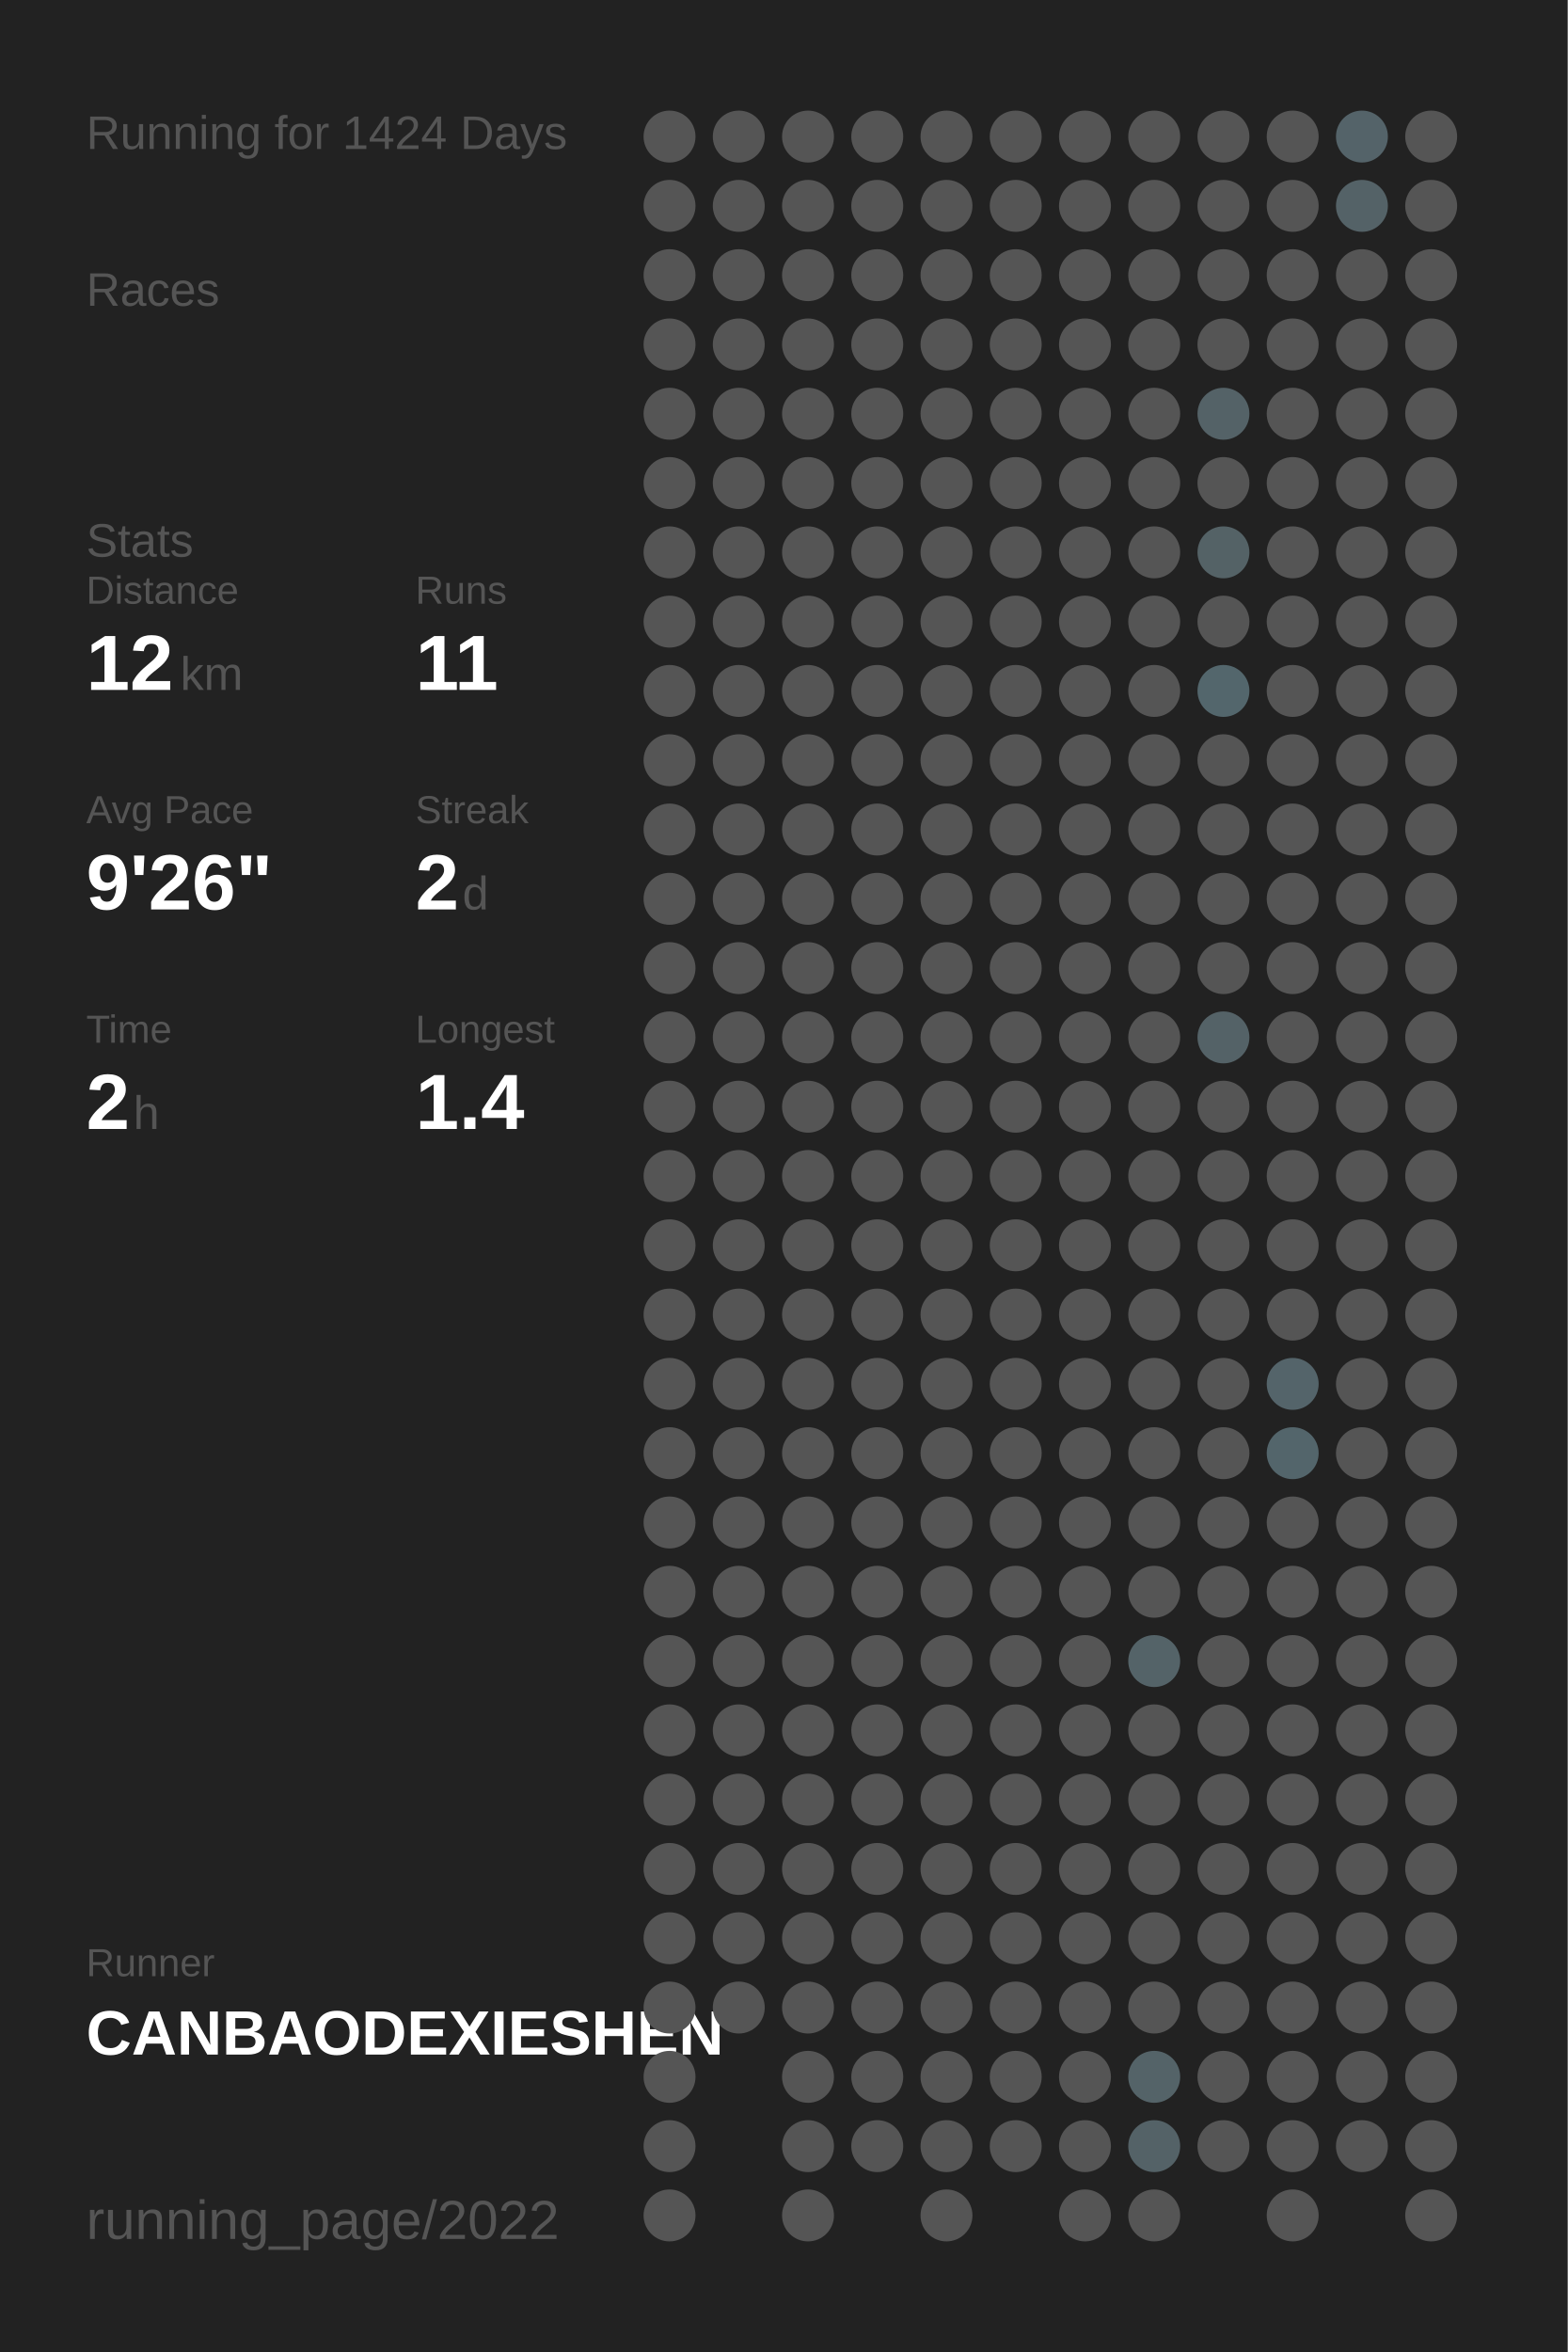
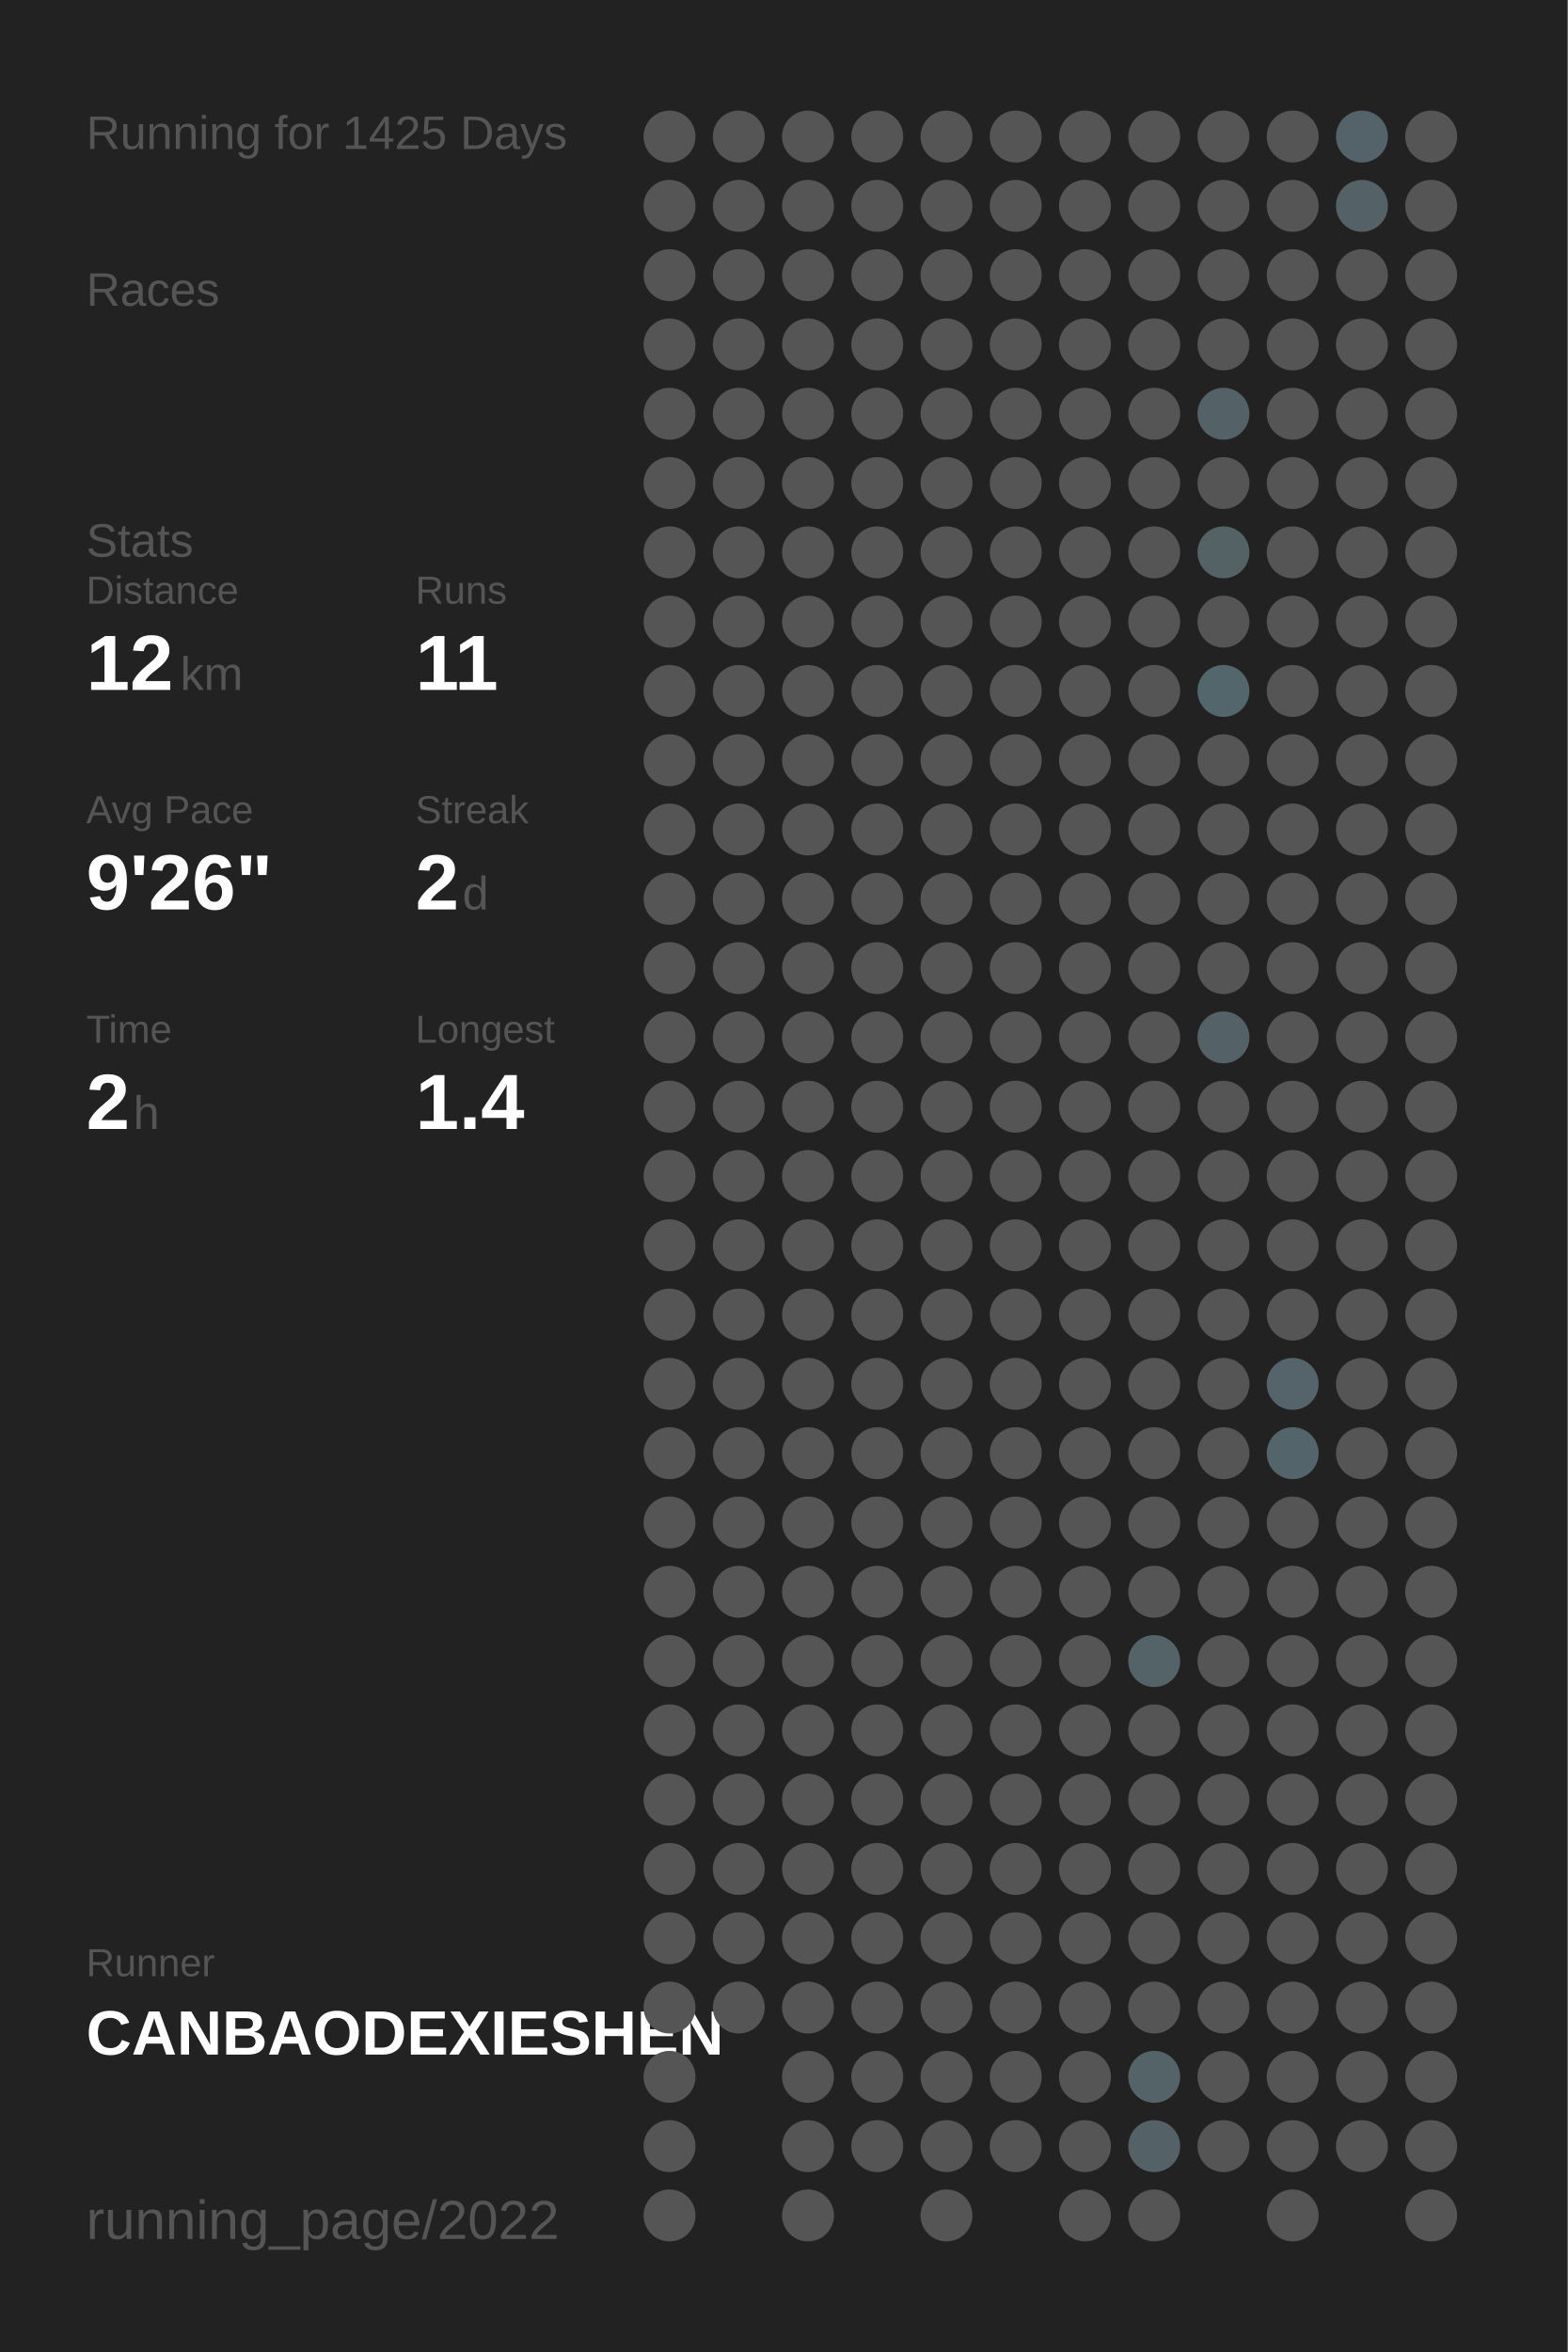
<svg xmlns="http://www.w3.org/2000/svg" baseProfile="full" height="300mm" version="1.1" viewBox="0,0,200,300" width="200mm">
  <defs />
  <rect fill="#222222" height="300" width="200" x="0" y="0" />
-   <text fill="#555555" style="font-size:6px; font-family:Arial;" x="11" y="19">Running for 1424 Days</text>
+   <text fill="#555555" style="font-size:6px; font-family:Arial;" x="11" y="19">Running for 1425 Days</text>
  <text fill="#555555" style="font-size:6px; font-family:Arial;" x="11" y="39">Races</text>
  <text fill="#555555" style="font-size:6px; font-family:Arial;" x="11" y="71">Stats</text>
  <text fill="#555555" style="font-size:5px; font-family:Arial;" x="11" y="77">Distance</text>
  <text fill="#FFFFFF" style="font-size:10px; font-family:Arial; font-weight:bold;" x="11" y="88">12</text>
  <text fill="#555555" style="font-size:6px; font-family:Arial;" x="23" y="88">km</text>
  <text fill="#555555" style="font-size:5px; font-family:Arial;" x="53" y="77">Runs</text>
  <text fill="#FFFFFF" style="font-size:10px; font-family:Arial; font-weight:bold;" x="53" y="88">11</text>
  <text fill="#555555" style="font-size:5px; font-family:Arial;" x="11" y="105">Avg Pace</text>
  <text fill="#FFFFFF" style="font-size:10px; font-family:Arial; font-weight:bold;" x="11" y="116">9'26"</text>
  <text fill="#555555" style="font-size:5px; font-family:Arial;" x="53" y="105">Streak</text>
  <text fill="#FFFFFF" style="font-size:10px; font-family:Arial; font-weight:bold;" x="53" y="116">2</text>
  <text fill="#555555" style="font-size:6px; font-family:Arial;" x="59" y="116">d</text>
  <text fill="#555555" style="font-size:5px; font-family:Arial;" x="11" y="133">Time</text>
  <text fill="#FFFFFF" style="font-size:10px; font-family:Arial; font-weight:bold;" x="11" y="144">2</text>
  <text fill="#555555" style="font-size:6px; font-family:Arial;" x="17" y="144">h</text>
  <text fill="#555555" style="font-size:5px; font-family:Arial;" x="53" y="133">Longest</text>
  <text fill="#FFFFFF" style="font-size:10px; font-family:Arial; font-weight:bold;" x="53" y="144">1.4</text>
  <text fill="#555555" style="font-size:5px; font-family:Arial;" x="11" y="252.065">Runner</text>
  <text fill="#FFFFFF" style="font-size:8px; font-family:Arial; font-weight:bold;" x="11" y="262.065">CANBAODEXIESHEN</text>
  <text fill="#555555" style="font-size:7px; font-family:Arial;" x="11" y="285.581">running_page/2022</text>
  <circle cx="85.417" cy="17.419" fill="#555555" r="3.312" />
  <circle cx="85.417" cy="26.258" fill="#555555" r="3.312" />
  <circle cx="85.417" cy="35.097" fill="#555555" r="3.312" />
  <circle cx="85.417" cy="43.935" fill="#555555" r="3.312" />
  <circle cx="85.417" cy="52.774" fill="#555555" r="3.312" />
  <circle cx="85.417" cy="61.613" fill="#555555" r="3.312" />
  <circle cx="85.417" cy="70.452" fill="#555555" r="3.312" />
  <circle cx="85.417" cy="79.29" fill="#555555" r="3.312" />
  <circle cx="85.417" cy="88.129" fill="#555555" r="3.312" />
  <circle cx="85.417" cy="96.968" fill="#555555" r="3.312" />
  <circle cx="85.417" cy="105.806" fill="#555555" r="3.312" />
  <circle cx="85.417" cy="114.645" fill="#555555" r="3.312" />
  <circle cx="85.417" cy="123.484" fill="#555555" r="3.312" />
  <circle cx="85.417" cy="132.323" fill="#555555" r="3.312" />
  <circle cx="85.417" cy="141.161" fill="#555555" r="3.312" />
  <circle cx="85.417" cy="150" fill="#555555" r="3.312" />
  <circle cx="85.417" cy="158.839" fill="#555555" r="3.312" />
  <circle cx="85.417" cy="167.677" fill="#555555" r="3.312" />
  <circle cx="85.417" cy="176.516" fill="#555555" r="3.312" />
  <circle cx="85.417" cy="185.355" fill="#555555" r="3.312" />
  <circle cx="85.417" cy="194.194" fill="#555555" r="3.312" />
  <circle cx="85.417" cy="203.032" fill="#555555" r="3.312" />
  <circle cx="85.417" cy="211.871" fill="#555555" r="3.312" />
  <circle cx="85.417" cy="220.71" fill="#555555" r="3.312" />
  <circle cx="85.417" cy="229.548" fill="#555555" r="3.312" />
  <circle cx="85.417" cy="238.387" fill="#555555" r="3.312" />
  <circle cx="85.417" cy="247.226" fill="#555555" r="3.312" />
  <circle cx="85.417" cy="256.065" fill="#555555" r="3.312" />
  <circle cx="85.417" cy="264.903" fill="#555555" r="3.312" />
  <circle cx="85.417" cy="273.742" fill="#555555" r="3.312" />
  <circle cx="85.417" cy="282.581" fill="#555555" r="3.312" />
  <circle cx="94.25" cy="17.419" fill="#555555" r="3.312" />
  <circle cx="94.25" cy="26.258" fill="#555555" r="3.312" />
  <circle cx="94.25" cy="35.097" fill="#555555" r="3.312" />
  <circle cx="94.25" cy="43.935" fill="#555555" r="3.312" />
  <circle cx="94.25" cy="52.774" fill="#555555" r="3.312" />
  <circle cx="94.25" cy="61.613" fill="#555555" r="3.312" />
  <circle cx="94.25" cy="70.452" fill="#555555" r="3.312" />
  <circle cx="94.25" cy="79.29" fill="#555555" r="3.312" />
  <circle cx="94.25" cy="88.129" fill="#555555" r="3.312" />
  <circle cx="94.25" cy="96.968" fill="#555555" r="3.312" />
  <circle cx="94.25" cy="105.806" fill="#555555" r="3.312" />
  <circle cx="94.25" cy="114.645" fill="#555555" r="3.312" />
  <circle cx="94.25" cy="123.484" fill="#555555" r="3.312" />
  <circle cx="94.25" cy="132.323" fill="#555555" r="3.312" />
  <circle cx="94.25" cy="141.161" fill="#555555" r="3.312" />
  <circle cx="94.25" cy="150" fill="#555555" r="3.312" />
  <circle cx="94.25" cy="158.839" fill="#555555" r="3.312" />
  <circle cx="94.25" cy="167.677" fill="#555555" r="3.312" />
  <circle cx="94.25" cy="176.516" fill="#555555" r="3.312" />
  <circle cx="94.25" cy="185.355" fill="#555555" r="3.312" />
  <circle cx="94.25" cy="194.194" fill="#555555" r="3.312" />
  <circle cx="94.25" cy="203.032" fill="#555555" r="3.312" />
  <circle cx="94.25" cy="211.871" fill="#555555" r="3.312" />
  <circle cx="94.25" cy="220.71" fill="#555555" r="3.312" />
  <circle cx="94.25" cy="229.548" fill="#555555" r="3.312" />
  <circle cx="94.25" cy="238.387" fill="#555555" r="3.312" />
  <circle cx="94.25" cy="247.226" fill="#555555" r="3.312" />
  <circle cx="94.25" cy="256.065" fill="#555555" r="3.312" />
  <circle cx="103.083" cy="17.419" fill="#555555" r="3.312" />
  <circle cx="103.083" cy="26.258" fill="#555555" r="3.312" />
  <circle cx="103.083" cy="35.097" fill="#555555" r="3.312" />
  <circle cx="103.083" cy="43.935" fill="#555555" r="3.312" />
  <circle cx="103.083" cy="52.774" fill="#555555" r="3.312" />
  <circle cx="103.083" cy="61.613" fill="#555555" r="3.312" />
  <circle cx="103.083" cy="70.452" fill="#555555" r="3.312" />
  <circle cx="103.083" cy="79.29" fill="#555555" r="3.312" />
  <circle cx="103.083" cy="88.129" fill="#555555" r="3.312" />
  <circle cx="103.083" cy="96.968" fill="#555555" r="3.312" />
  <circle cx="103.083" cy="105.806" fill="#555555" r="3.312" />
  <circle cx="103.083" cy="114.645" fill="#555555" r="3.312" />
  <circle cx="103.083" cy="123.484" fill="#555555" r="3.312" />
  <circle cx="103.083" cy="132.323" fill="#555555" r="3.312" />
  <circle cx="103.083" cy="141.161" fill="#555555" r="3.312" />
  <circle cx="103.083" cy="150" fill="#555555" r="3.312" />
  <circle cx="103.083" cy="158.839" fill="#555555" r="3.312" />
  <circle cx="103.083" cy="167.677" fill="#555555" r="3.312" />
  <circle cx="103.083" cy="176.516" fill="#555555" r="3.312" />
  <circle cx="103.083" cy="185.355" fill="#555555" r="3.312" />
  <circle cx="103.083" cy="194.194" fill="#555555" r="3.312" />
  <circle cx="103.083" cy="203.032" fill="#555555" r="3.312" />
  <circle cx="103.083" cy="211.871" fill="#555555" r="3.312" />
  <circle cx="103.083" cy="220.71" fill="#555555" r="3.312" />
  <circle cx="103.083" cy="229.548" fill="#555555" r="3.312" />
  <circle cx="103.083" cy="238.387" fill="#555555" r="3.312" />
  <circle cx="103.083" cy="247.226" fill="#555555" r="3.312" />
  <circle cx="103.083" cy="256.065" fill="#555555" r="3.312" />
  <circle cx="103.083" cy="264.903" fill="#555555" r="3.312" />
  <circle cx="103.083" cy="273.742" fill="#555555" r="3.312" />
  <circle cx="103.083" cy="282.581" fill="#555555" r="3.312" />
  <circle cx="111.917" cy="17.419" fill="#555555" r="3.312" />
  <circle cx="111.917" cy="26.258" fill="#555555" r="3.312" />
  <circle cx="111.917" cy="35.097" fill="#555555" r="3.312" />
  <circle cx="111.917" cy="43.935" fill="#555555" r="3.312" />
  <circle cx="111.917" cy="52.774" fill="#555555" r="3.312" />
  <circle cx="111.917" cy="61.613" fill="#555555" r="3.312" />
  <circle cx="111.917" cy="70.452" fill="#555555" r="3.312" />
  <circle cx="111.917" cy="79.29" fill="#555555" r="3.312" />
  <circle cx="111.917" cy="88.129" fill="#555555" r="3.312" />
  <circle cx="111.917" cy="96.968" fill="#555555" r="3.312" />
  <circle cx="111.917" cy="105.806" fill="#555555" r="3.312" />
  <circle cx="111.917" cy="114.645" fill="#555555" r="3.312" />
  <circle cx="111.917" cy="123.484" fill="#555555" r="3.312" />
  <circle cx="111.917" cy="132.323" fill="#555555" r="3.312" />
  <circle cx="111.917" cy="141.161" fill="#555555" r="3.312" />
  <circle cx="111.917" cy="150" fill="#555555" r="3.312" />
  <circle cx="111.917" cy="158.839" fill="#555555" r="3.312" />
  <circle cx="111.917" cy="167.677" fill="#555555" r="3.312" />
  <circle cx="111.917" cy="176.516" fill="#555555" r="3.312" />
  <circle cx="111.917" cy="185.355" fill="#555555" r="3.312" />
  <circle cx="111.917" cy="194.194" fill="#555555" r="3.312" />
  <circle cx="111.917" cy="203.032" fill="#555555" r="3.312" />
  <circle cx="111.917" cy="211.871" fill="#555555" r="3.312" />
  <circle cx="111.917" cy="220.71" fill="#555555" r="3.312" />
  <circle cx="111.917" cy="229.548" fill="#555555" r="3.312" />
  <circle cx="111.917" cy="238.387" fill="#555555" r="3.312" />
  <circle cx="111.917" cy="247.226" fill="#555555" r="3.312" />
  <circle cx="111.917" cy="256.065" fill="#555555" r="3.312" />
  <circle cx="111.917" cy="264.903" fill="#555555" r="3.312" />
  <circle cx="111.917" cy="273.742" fill="#555555" r="3.312" />
  <circle cx="120.75" cy="17.419" fill="#555555" r="3.312" />
  <circle cx="120.75" cy="26.258" fill="#555555" r="3.312" />
  <circle cx="120.75" cy="35.097" fill="#555555" r="3.312" />
  <circle cx="120.75" cy="43.935" fill="#555555" r="3.312" />
  <circle cx="120.75" cy="52.774" fill="#555555" r="3.312" />
  <circle cx="120.75" cy="61.613" fill="#555555" r="3.312" />
  <circle cx="120.75" cy="70.452" fill="#555555" r="3.312" />
  <circle cx="120.75" cy="79.29" fill="#555555" r="3.312" />
  <circle cx="120.75" cy="88.129" fill="#555555" r="3.312" />
  <circle cx="120.75" cy="96.968" fill="#555555" r="3.312" />
  <circle cx="120.75" cy="105.806" fill="#555555" r="3.312" />
  <circle cx="120.75" cy="114.645" fill="#555555" r="3.312" />
  <circle cx="120.75" cy="123.484" fill="#555555" r="3.312" />
  <circle cx="120.75" cy="132.323" fill="#555555" r="3.312" />
  <circle cx="120.75" cy="141.161" fill="#555555" r="3.312" />
  <circle cx="120.75" cy="150" fill="#555555" r="3.312" />
  <circle cx="120.75" cy="158.839" fill="#555555" r="3.312" />
  <circle cx="120.75" cy="167.677" fill="#555555" r="3.312" />
  <circle cx="120.75" cy="176.516" fill="#555555" r="3.312" />
  <circle cx="120.75" cy="185.355" fill="#555555" r="3.312" />
  <circle cx="120.75" cy="194.194" fill="#555555" r="3.312" />
  <circle cx="120.75" cy="203.032" fill="#555555" r="3.312" />
  <circle cx="120.75" cy="211.871" fill="#555555" r="3.312" />
  <circle cx="120.75" cy="220.71" fill="#555555" r="3.312" />
  <circle cx="120.75" cy="229.548" fill="#555555" r="3.312" />
  <circle cx="120.75" cy="238.387" fill="#555555" r="3.312" />
  <circle cx="120.75" cy="247.226" fill="#555555" r="3.312" />
  <circle cx="120.75" cy="256.065" fill="#555555" r="3.312" />
  <circle cx="120.75" cy="264.903" fill="#555555" r="3.312" />
  <circle cx="120.75" cy="273.742" fill="#555555" r="3.312" />
  <circle cx="120.75" cy="282.581" fill="#555555" r="3.312" />
  <circle cx="129.583" cy="17.419" fill="#555555" r="3.312" />
  <circle cx="129.583" cy="26.258" fill="#555555" r="3.312" />
  <circle cx="129.583" cy="35.097" fill="#555555" r="3.312" />
  <circle cx="129.583" cy="43.935" fill="#555555" r="3.312" />
  <circle cx="129.583" cy="52.774" fill="#555555" r="3.312" />
  <circle cx="129.583" cy="61.613" fill="#555555" r="3.312" />
  <circle cx="129.583" cy="70.452" fill="#555555" r="3.312" />
  <circle cx="129.583" cy="79.29" fill="#555555" r="3.312" />
  <circle cx="129.583" cy="88.129" fill="#555555" r="3.312" />
  <circle cx="129.583" cy="96.968" fill="#555555" r="3.312" />
  <circle cx="129.583" cy="105.806" fill="#555555" r="3.312" />
  <circle cx="129.583" cy="114.645" fill="#555555" r="3.312" />
  <circle cx="129.583" cy="123.484" fill="#555555" r="3.312" />
  <circle cx="129.583" cy="132.323" fill="#555555" r="3.312" />
  <circle cx="129.583" cy="141.161" fill="#555555" r="3.312" />
  <circle cx="129.583" cy="150" fill="#555555" r="3.312" />
  <circle cx="129.583" cy="158.839" fill="#555555" r="3.312" />
  <circle cx="129.583" cy="167.677" fill="#555555" r="3.312" />
  <circle cx="129.583" cy="176.516" fill="#555555" r="3.312" />
  <circle cx="129.583" cy="185.355" fill="#555555" r="3.312" />
  <circle cx="129.583" cy="194.194" fill="#555555" r="3.312" />
  <circle cx="129.583" cy="203.032" fill="#555555" r="3.312" />
  <circle cx="129.583" cy="211.871" fill="#555555" r="3.312" />
  <circle cx="129.583" cy="220.71" fill="#555555" r="3.312" />
  <circle cx="129.583" cy="229.548" fill="#555555" r="3.312" />
  <circle cx="129.583" cy="238.387" fill="#555555" r="3.312" />
  <circle cx="129.583" cy="247.226" fill="#555555" r="3.312" />
  <circle cx="129.583" cy="256.065" fill="#555555" r="3.312" />
  <circle cx="129.583" cy="264.903" fill="#555555" r="3.312" />
  <circle cx="129.583" cy="273.742" fill="#555555" r="3.312" />
  <circle cx="138.417" cy="17.419" fill="#555555" r="3.312" />
  <circle cx="138.417" cy="26.258" fill="#555555" r="3.312" />
  <circle cx="138.417" cy="35.097" fill="#555555" r="3.312" />
  <circle cx="138.417" cy="43.935" fill="#555555" r="3.312" />
  <circle cx="138.417" cy="52.774" fill="#555555" r="3.312" />
  <circle cx="138.417" cy="61.613" fill="#555555" r="3.312" />
  <circle cx="138.417" cy="70.452" fill="#555555" r="3.312" />
  <circle cx="138.417" cy="79.29" fill="#555555" r="3.312" />
  <circle cx="138.417" cy="88.129" fill="#555555" r="3.312" />
  <circle cx="138.417" cy="96.968" fill="#555555" r="3.312" />
  <circle cx="138.417" cy="105.806" fill="#555555" r="3.312" />
  <circle cx="138.417" cy="114.645" fill="#555555" r="3.312" />
  <circle cx="138.417" cy="123.484" fill="#555555" r="3.312" />
  <circle cx="138.417" cy="132.323" fill="#555555" r="3.312" />
  <circle cx="138.417" cy="141.161" fill="#555555" r="3.312" />
  <circle cx="138.417" cy="150" fill="#555555" r="3.312" />
  <circle cx="138.417" cy="158.839" fill="#555555" r="3.312" />
  <circle cx="138.417" cy="167.677" fill="#555555" r="3.312" />
  <circle cx="138.417" cy="176.516" fill="#555555" r="3.312" />
  <circle cx="138.417" cy="185.355" fill="#555555" r="3.312" />
  <circle cx="138.417" cy="194.194" fill="#555555" r="3.312" />
  <circle cx="138.417" cy="203.032" fill="#555555" r="3.312" />
  <circle cx="138.417" cy="211.871" fill="#555555" r="3.312" />
  <circle cx="138.417" cy="220.71" fill="#555555" r="3.312" />
  <circle cx="138.417" cy="229.548" fill="#555555" r="3.312" />
  <circle cx="138.417" cy="238.387" fill="#555555" r="3.312" />
  <circle cx="138.417" cy="247.226" fill="#555555" r="3.312" />
  <circle cx="138.417" cy="256.065" fill="#555555" r="3.312" />
  <circle cx="138.417" cy="264.903" fill="#555555" r="3.312" />
  <circle cx="138.417" cy="273.742" fill="#555555" r="3.312" />
  <circle cx="138.417" cy="282.581" fill="#555555" r="3.312" />
  <circle cx="147.25" cy="17.419" fill="#555555" r="3.312" />
  <circle cx="147.25" cy="26.258" fill="#555555" r="3.312" />
  <circle cx="147.25" cy="35.097" fill="#555555" r="3.312" />
  <circle cx="147.25" cy="43.935" fill="#555555" r="3.312" />
  <circle cx="147.25" cy="52.774" fill="#555555" r="3.312" />
  <circle cx="147.25" cy="61.613" fill="#555555" r="3.312" />
  <circle cx="147.25" cy="70.452" fill="#555555" r="3.312" />
  <circle cx="147.25" cy="79.29" fill="#555555" r="3.312" />
  <circle cx="147.25" cy="88.129" fill="#555555" r="3.312" />
  <circle cx="147.25" cy="96.968" fill="#555555" r="3.312" />
  <circle cx="147.25" cy="105.806" fill="#555555" r="3.312" />
  <circle cx="147.25" cy="114.645" fill="#555555" r="3.312" />
  <circle cx="147.25" cy="123.484" fill="#555555" r="3.312" />
  <circle cx="147.25" cy="132.323" fill="#555555" r="3.312" />
  <circle cx="147.25" cy="141.161" fill="#555555" r="3.312" />
  <circle cx="147.25" cy="150" fill="#555555" r="3.312" />
  <circle cx="147.25" cy="158.839" fill="#555555" r="3.312" />
  <circle cx="147.25" cy="167.677" fill="#555555" r="3.312" />
  <circle cx="147.25" cy="176.516" fill="#555555" r="3.312" />
  <circle cx="147.25" cy="185.355" fill="#555555" r="3.312" />
  <circle cx="147.25" cy="194.194" fill="#555555" r="3.312" />
  <circle cx="147.25" cy="203.032" fill="#555555" r="3.312" />
  <circle cx="147.25" cy="211.871" fill="#546368" r="3.312" />
  <circle cx="147.25" cy="220.71" fill="#555555" r="3.312" />
  <circle cx="147.25" cy="229.548" fill="#555555" r="3.312" />
  <circle cx="147.25" cy="238.387" fill="#555555" r="3.312" />
  <circle cx="147.25" cy="247.226" fill="#555555" r="3.312" />
  <circle cx="147.25" cy="256.065" fill="#555555" r="3.312" />
  <circle cx="147.25" cy="264.903" fill="#546368" r="3.312" />
  <circle cx="147.25" cy="273.742" fill="#546267" r="3.312" />
  <circle cx="147.25" cy="282.581" fill="#555555" r="3.312" />
  <circle cx="156.083" cy="17.419" fill="#555555" r="3.312" />
  <circle cx="156.083" cy="26.258" fill="#555555" r="3.312" />
  <circle cx="156.083" cy="35.097" fill="#555555" r="3.312" />
  <circle cx="156.083" cy="43.935" fill="#555555" r="3.312" />
  <circle cx="156.083" cy="52.774" fill="#546267" r="3.312" />
  <circle cx="156.083" cy="61.613" fill="#555555" r="3.312" />
  <circle cx="156.083" cy="70.452" fill="#546266" r="3.312" />
  <circle cx="156.083" cy="79.29" fill="#555555" r="3.312" />
  <circle cx="156.083" cy="88.129" fill="#53666c" r="3.312" />
  <circle cx="156.083" cy="96.968" fill="#555555" r="3.312" />
  <circle cx="156.083" cy="105.806" fill="#555555" r="3.312" />
  <circle cx="156.083" cy="114.645" fill="#555555" r="3.312" />
  <circle cx="156.083" cy="123.484" fill="#555555" r="3.312" />
  <circle cx="156.083" cy="132.323" fill="#546267" r="3.312" />
  <circle cx="156.083" cy="141.161" fill="#555555" r="3.312" />
  <circle cx="156.083" cy="150" fill="#555555" r="3.312" />
  <circle cx="156.083" cy="158.839" fill="#555555" r="3.312" />
  <circle cx="156.083" cy="167.677" fill="#555555" r="3.312" />
  <circle cx="156.083" cy="176.516" fill="#555555" r="3.312" />
  <circle cx="156.083" cy="185.355" fill="#555555" r="3.312" />
  <circle cx="156.083" cy="194.194" fill="#555555" r="3.312" />
  <circle cx="156.083" cy="203.032" fill="#555555" r="3.312" />
  <circle cx="156.083" cy="211.871" fill="#555555" r="3.312" />
  <circle cx="156.083" cy="220.71" fill="#555555" r="3.312" />
  <circle cx="156.083" cy="229.548" fill="#555555" r="3.312" />
  <circle cx="156.083" cy="238.387" fill="#555555" r="3.312" />
  <circle cx="156.083" cy="247.226" fill="#555555" r="3.312" />
  <circle cx="156.083" cy="256.065" fill="#555555" r="3.312" />
  <circle cx="156.083" cy="264.903" fill="#555555" r="3.312" />
  <circle cx="156.083" cy="273.742" fill="#555555" r="3.312" />
  <circle cx="164.917" cy="17.419" fill="#555555" r="3.312" />
  <circle cx="164.917" cy="26.258" fill="#555555" r="3.312" />
  <circle cx="164.917" cy="35.097" fill="#555555" r="3.312" />
  <circle cx="164.917" cy="43.935" fill="#555555" r="3.312" />
  <circle cx="164.917" cy="52.774" fill="#555555" r="3.312" />
  <circle cx="164.917" cy="61.613" fill="#555555" r="3.312" />
  <circle cx="164.917" cy="70.452" fill="#555555" r="3.312" />
  <circle cx="164.917" cy="79.29" fill="#555555" r="3.312" />
  <circle cx="164.917" cy="88.129" fill="#555555" r="3.312" />
  <circle cx="164.917" cy="96.968" fill="#555555" r="3.312" />
  <circle cx="164.917" cy="105.806" fill="#555555" r="3.312" />
  <circle cx="164.917" cy="114.645" fill="#555555" r="3.312" />
  <circle cx="164.917" cy="123.484" fill="#555555" r="3.312" />
  <circle cx="164.917" cy="132.323" fill="#555555" r="3.312" />
  <circle cx="164.917" cy="141.161" fill="#555555" r="3.312" />
  <circle cx="164.917" cy="150" fill="#555555" r="3.312" />
  <circle cx="164.917" cy="158.839" fill="#555555" r="3.312" />
  <circle cx="164.917" cy="167.677" fill="#555555" r="3.312" />
  <circle cx="164.917" cy="176.516" fill="#54646a" r="3.312" />
  <circle cx="164.917" cy="185.355" fill="#53656b" r="3.312" />
  <circle cx="164.917" cy="194.194" fill="#555555" r="3.312" />
  <circle cx="164.917" cy="203.032" fill="#555555" r="3.312" />
  <circle cx="164.917" cy="211.871" fill="#555555" r="3.312" />
  <circle cx="164.917" cy="220.71" fill="#555555" r="3.312" />
  <circle cx="164.917" cy="229.548" fill="#555555" r="3.312" />
  <circle cx="164.917" cy="238.387" fill="#555555" r="3.312" />
  <circle cx="164.917" cy="247.226" fill="#555555" r="3.312" />
  <circle cx="164.917" cy="256.065" fill="#555555" r="3.312" />
  <circle cx="164.917" cy="264.903" fill="#555555" r="3.312" />
  <circle cx="164.917" cy="273.742" fill="#555555" r="3.312" />
  <circle cx="164.917" cy="282.581" fill="#555555" r="3.312" />
  <circle cx="173.75" cy="17.419" fill="#546369" r="3.312" />
  <circle cx="173.75" cy="26.258" fill="#546267" r="3.312" />
  <circle cx="173.75" cy="35.097" fill="#555555" r="3.312" />
  <circle cx="173.75" cy="43.935" fill="#555555" r="3.312" />
  <circle cx="173.75" cy="52.774" fill="#555555" r="3.312" />
  <circle cx="173.75" cy="61.613" fill="#555555" r="3.312" />
  <circle cx="173.75" cy="70.452" fill="#555555" r="3.312" />
  <circle cx="173.75" cy="79.29" fill="#555555" r="3.312" />
  <circle cx="173.75" cy="88.129" fill="#555555" r="3.312" />
  <circle cx="173.75" cy="96.968" fill="#555555" r="3.312" />
  <circle cx="173.75" cy="105.806" fill="#555555" r="3.312" />
  <circle cx="173.75" cy="114.645" fill="#555555" r="3.312" />
  <circle cx="173.75" cy="123.484" fill="#555555" r="3.312" />
  <circle cx="173.75" cy="132.323" fill="#555555" r="3.312" />
  <circle cx="173.75" cy="141.161" fill="#555555" r="3.312" />
  <circle cx="173.75" cy="150" fill="#555555" r="3.312" />
  <circle cx="173.75" cy="158.839" fill="#555555" r="3.312" />
  <circle cx="173.75" cy="167.677" fill="#555555" r="3.312" />
  <circle cx="173.75" cy="176.516" fill="#555555" r="3.312" />
  <circle cx="173.75" cy="185.355" fill="#555555" r="3.312" />
  <circle cx="173.75" cy="194.194" fill="#555555" r="3.312" />
  <circle cx="173.75" cy="203.032" fill="#555555" r="3.312" />
  <circle cx="173.75" cy="211.871" fill="#555555" r="3.312" />
  <circle cx="173.75" cy="220.71" fill="#555555" r="3.312" />
  <circle cx="173.75" cy="229.548" fill="#555555" r="3.312" />
  <circle cx="173.75" cy="238.387" fill="#555555" r="3.312" />
  <circle cx="173.75" cy="247.226" fill="#555555" r="3.312" />
  <circle cx="173.75" cy="256.065" fill="#555555" r="3.312" />
  <circle cx="173.75" cy="264.903" fill="#555555" r="3.312" />
  <circle cx="173.75" cy="273.742" fill="#555555" r="3.312" />
  <circle cx="182.583" cy="17.419" fill="#555555" r="3.312" />
  <circle cx="182.583" cy="26.258" fill="#555555" r="3.312" />
  <circle cx="182.583" cy="35.097" fill="#555555" r="3.312" />
  <circle cx="182.583" cy="43.935" fill="#555555" r="3.312" />
  <circle cx="182.583" cy="52.774" fill="#555555" r="3.312" />
  <circle cx="182.583" cy="61.613" fill="#555555" r="3.312" />
  <circle cx="182.583" cy="70.452" fill="#555555" r="3.312" />
  <circle cx="182.583" cy="79.29" fill="#555555" r="3.312" />
  <circle cx="182.583" cy="88.129" fill="#555555" r="3.312" />
  <circle cx="182.583" cy="96.968" fill="#555555" r="3.312" />
  <circle cx="182.583" cy="105.806" fill="#555555" r="3.312" />
  <circle cx="182.583" cy="114.645" fill="#555555" r="3.312" />
  <circle cx="182.583" cy="123.484" fill="#555555" r="3.312" />
  <circle cx="182.583" cy="132.323" fill="#555555" r="3.312" />
  <circle cx="182.583" cy="141.161" fill="#555555" r="3.312" />
  <circle cx="182.583" cy="150" fill="#555555" r="3.312" />
  <circle cx="182.583" cy="158.839" fill="#555555" r="3.312" />
  <circle cx="182.583" cy="167.677" fill="#555555" r="3.312" />
  <circle cx="182.583" cy="176.516" fill="#555555" r="3.312" />
  <circle cx="182.583" cy="185.355" fill="#555555" r="3.312" />
  <circle cx="182.583" cy="194.194" fill="#555555" r="3.312" />
  <circle cx="182.583" cy="203.032" fill="#555555" r="3.312" />
  <circle cx="182.583" cy="211.871" fill="#555555" r="3.312" />
  <circle cx="182.583" cy="220.71" fill="#555555" r="3.312" />
  <circle cx="182.583" cy="229.548" fill="#555555" r="3.312" />
  <circle cx="182.583" cy="238.387" fill="#555555" r="3.312" />
  <circle cx="182.583" cy="247.226" fill="#555555" r="3.312" />
  <circle cx="182.583" cy="256.065" fill="#555555" r="3.312" />
  <circle cx="182.583" cy="264.903" fill="#555555" r="3.312" />
  <circle cx="182.583" cy="273.742" fill="#555555" r="3.312" />
  <circle cx="182.583" cy="282.581" fill="#555555" r="3.312" />
</svg>
